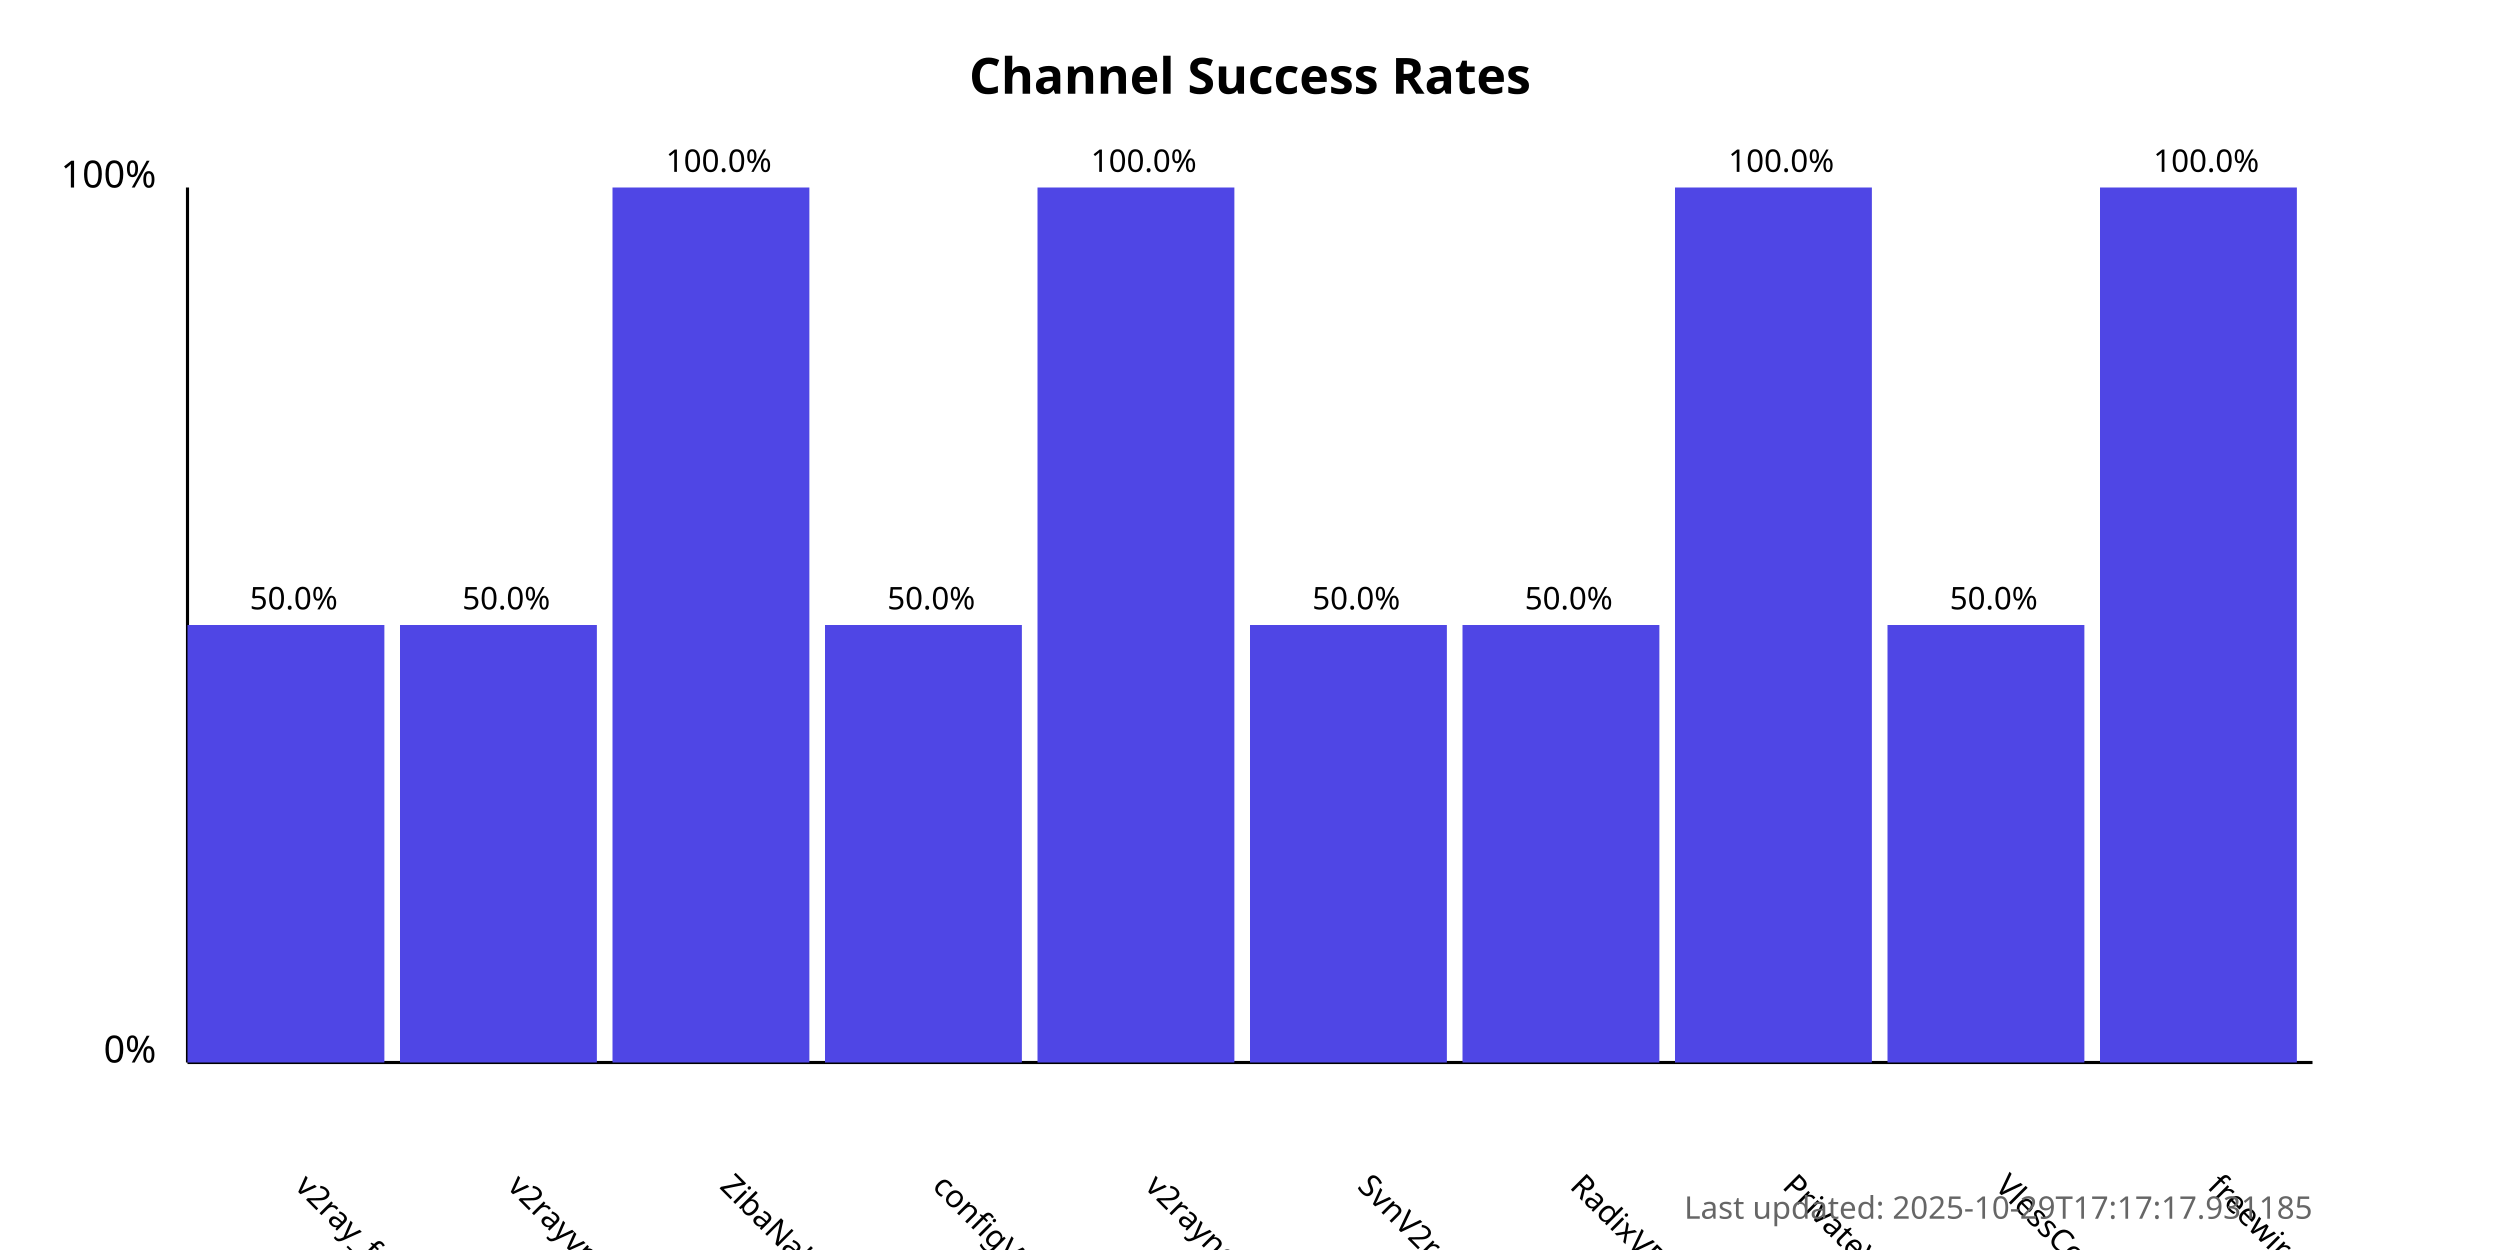
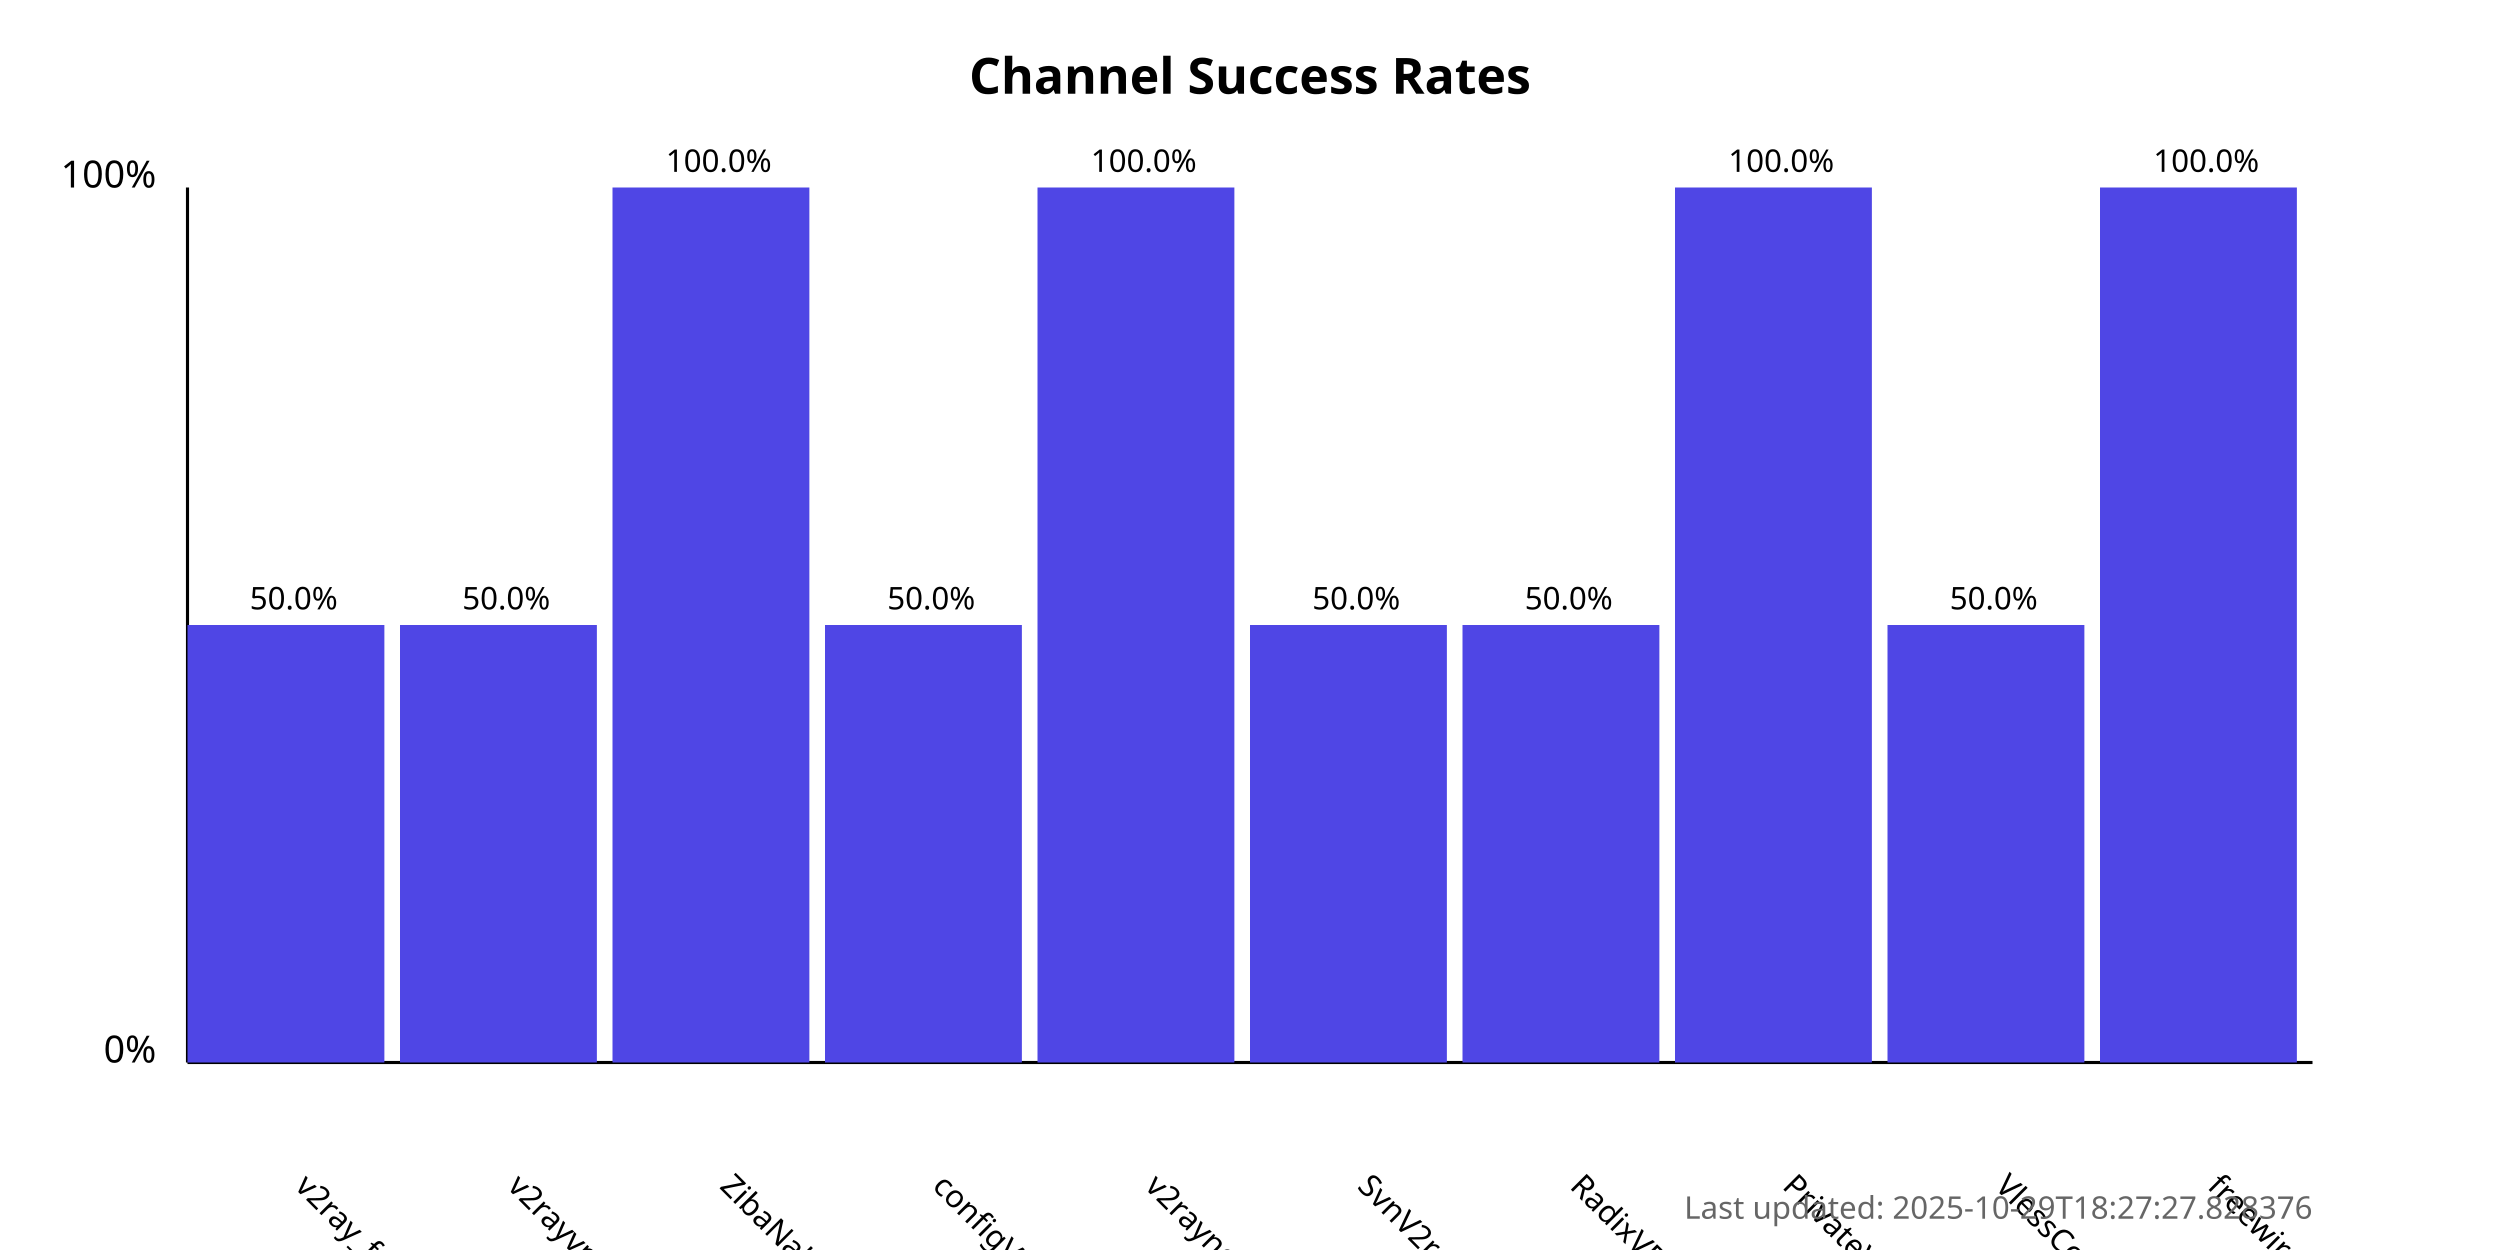
<svg xmlns="http://www.w3.org/2000/svg" width="800" height="400">
  <style>
            .chart-title { font: bold 16px sans-serif; }
            .axis-label { font: 12px sans-serif; }
            .tick-label { font: 10px sans-serif; }
            .bar { fill: #4f46e5; }
            .bar:hover { fill: #6366f1; }
            .timestamp { font: 10px sans-serif; fill: #666; }
        </style>
  <text x="400.0" y="30" text-anchor="middle" class="chart-title">
            Channel Success Rates
        </text>
  <line x1="60" y1="340" x2="60" y2="60" stroke="black" stroke-width="1" />
  <line x1="60" y1="340" x2="740" y2="340" stroke="black" stroke-width="1" />
  <text x="50" y="340" text-anchor="end" class="axis-label">0%</text>
  <text x="50" y="60" text-anchor="end" class="axis-label">100%</text>
  <g>
    <rect x="60" y="200.0" width="63.0" height="140.0" class="bar" />
    <text x="94.0" y="380" transform="rotate(45, 94.0, 380)" text-anchor="start" class="tick-label">
                v2ray_free_conf
            </text>
    <text x="94.0" y="195.0" text-anchor="middle" class="tick-label">
                50.0%
            </text>
  </g>
  <g>
    <rect x="128.0" y="200.0" width="63.0" height="140.0" class="bar" />
    <text x="162.0" y="380" transform="rotate(45, 162.0, 380)" text-anchor="start" class="tick-label">
                v2rayvpno
            </text>
    <text x="162.0" y="195.0" text-anchor="middle" class="tick-label">
                50.0%
            </text>
  </g>
  <g>
    <rect x="196.0" y="60.0" width="63.0" height="280.0" class="bar" />
    <text x="230.0" y="380" transform="rotate(45, 230.0, 380)" text-anchor="start" class="tick-label">
                ZibaNabz
            </text>
    <text x="230.0" y="55.0" text-anchor="middle" class="tick-label">
                100.0%
            </text>
  </g>
  <g>
    <rect x="264.0" y="200.0" width="63.0" height="140.0" class="bar" />
    <text x="298.0" y="380" transform="rotate(45, 298.0, 380)" text-anchor="start" class="tick-label">
                configV2rayForFree
            </text>
    <text x="298.0" y="195.0" text-anchor="middle" class="tick-label">
                50.0%
            </text>
  </g>
  <g>
    <rect x="332.0" y="60.0" width="63.0" height="280.0" class="bar" />
    <text x="366.0" y="380" transform="rotate(45, 366.0, 380)" text-anchor="start" class="tick-label">
                v2rayngvpn
            </text>
    <text x="366.0" y="55.0" text-anchor="middle" class="tick-label">
                100.0%
            </text>
  </g>
  <g>
    <rect x="400.0" y="200.0" width="63.0" height="140.0" class="bar" />
    <text x="434.0" y="380" transform="rotate(45, 434.0, 380)" text-anchor="start" class="tick-label">
                SvnV2ray
            </text>
    <text x="434.0" y="195.0" text-anchor="middle" class="tick-label">
                50.0%
            </text>
  </g>
  <g>
    <rect x="468.0" y="200.0" width="63.0" height="140.0" class="bar" />
    <text x="502.0" y="380" transform="rotate(45, 502.0, 380)" text-anchor="start" class="tick-label">
                RadixVPN
            </text>
    <text x="502.0" y="195.0" text-anchor="middle" class="tick-label">
                50.0%
            </text>
  </g>
  <g>
    <rect x="536.0" y="60.0" width="63.0" height="280.0" class="bar" />
    <text x="570.0" y="380" transform="rotate(45, 570.0, 380)" text-anchor="start" class="tick-label">
                PrivateVPNs
            </text>
    <text x="570.0" y="55.0" text-anchor="middle" class="tick-label">
                100.0%
            </text>
  </g>
  <g>
    <rect x="604.0" y="200.0" width="63.0" height="140.0" class="bar" />
    <text x="638.0" y="380" transform="rotate(45, 638.0, 380)" text-anchor="start" class="tick-label">
                VlessConfig
            </text>
    <text x="638.0" y="195.0" text-anchor="middle" class="tick-label">
                50.0%
            </text>
  </g>
  <g>
    <rect x="672.0" y="60.0" width="63.0" height="280.0" class="bar" />
    <text x="706.0" y="380" transform="rotate(45, 706.0, 380)" text-anchor="start" class="tick-label">
                freewireguard
            </text>
    <text x="706.0" y="55.0" text-anchor="middle" class="tick-label">
                100.0%
            </text>
  </g>
  <text x="740" y="390" text-anchor="end" class="timestamp">
-             Last updated: 2025-10-29T17:17:17.931185
+             Last updated: 2025-10-29T18:27:27.828376
        </text>
</svg>
